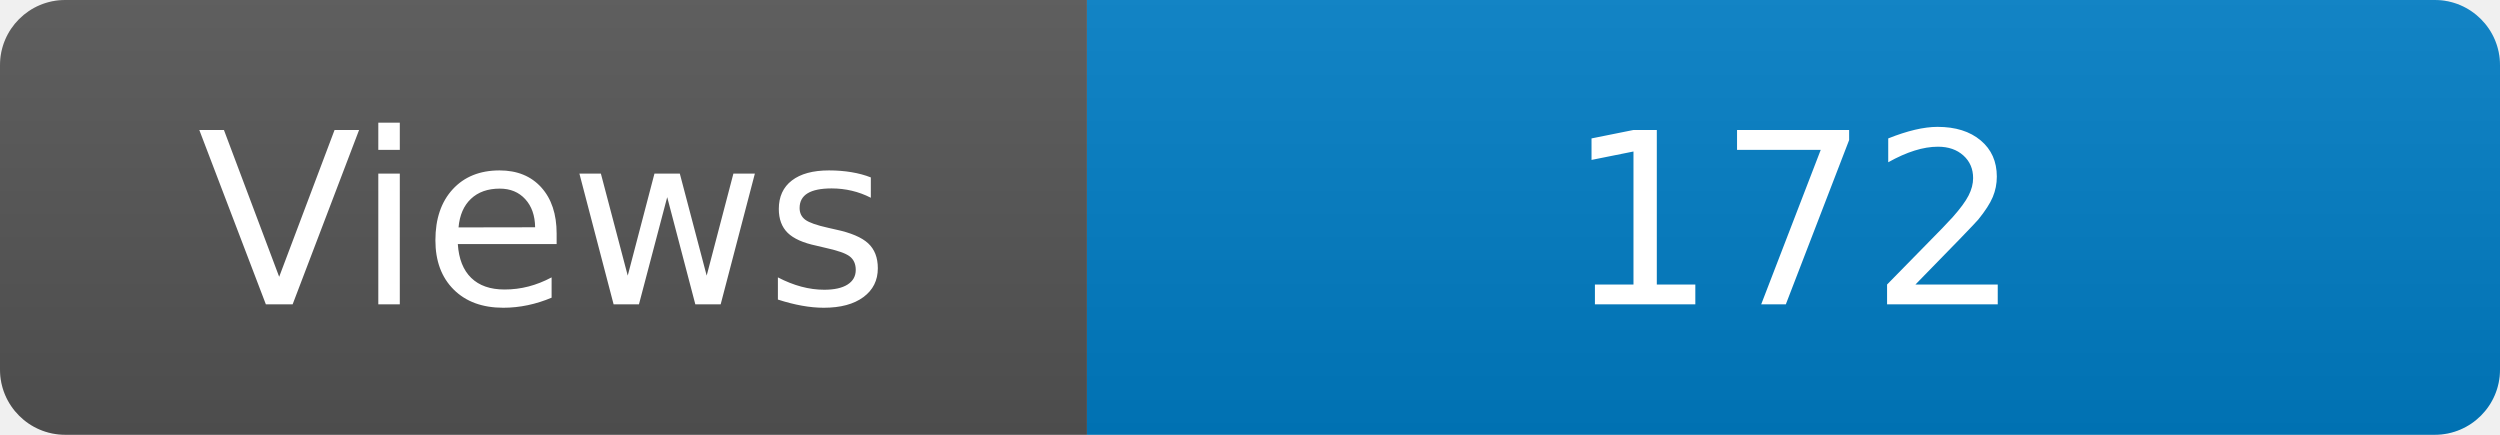
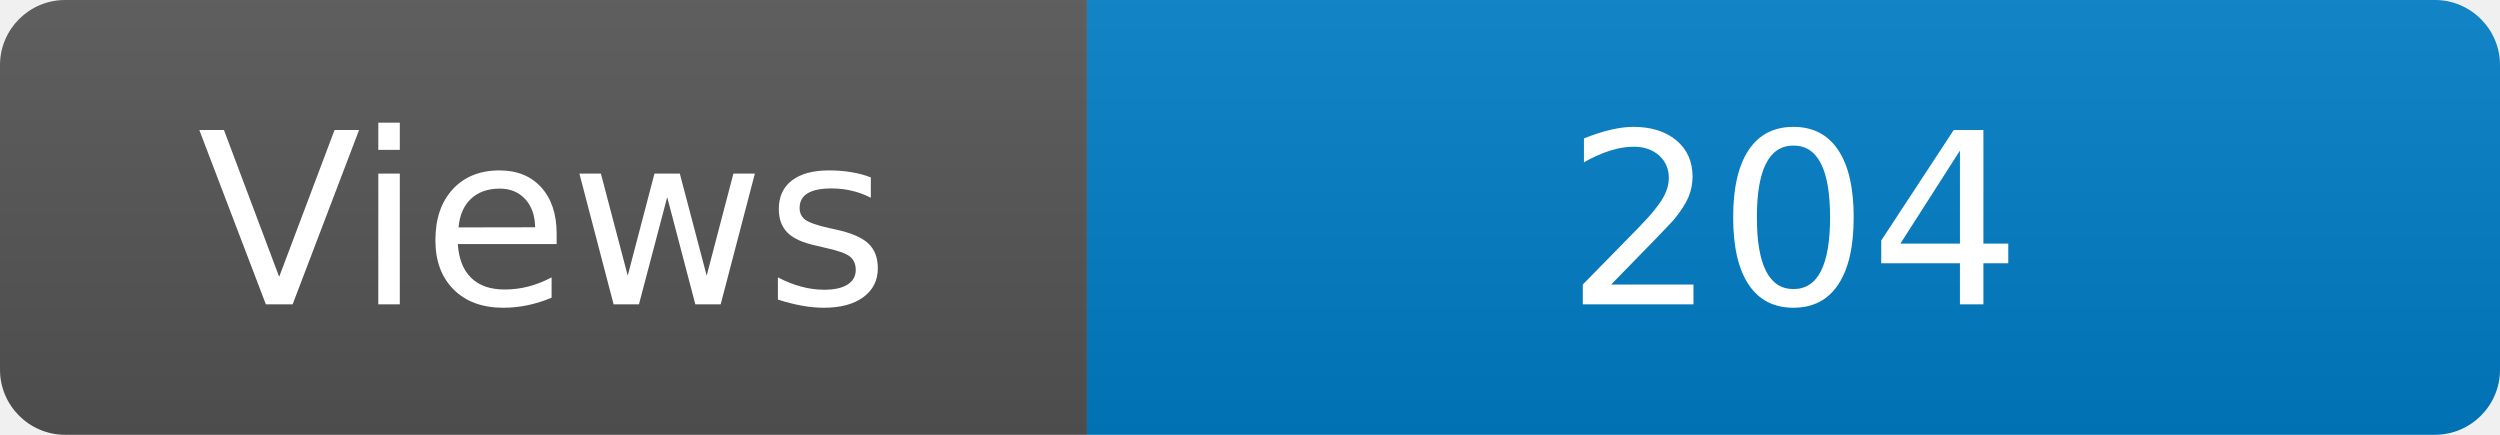
<svg xmlns="http://www.w3.org/2000/svg" width="115" height="20" role="img" aria-label="Maintained?: yes">
  <linearGradient id="s" x2="0" y2="100%">
    <stop offset="0" stop-color="#bbb" stop-opacity=".1" />
    <stop offset="1" stop-opacity=".1" />
  </linearGradient>
  <clipPath id="r">
    <rect width="115" height="20" rx="3" fill="#fff" />
  </clipPath>
  <g clip-path="url(#r)">
    <rect width="50" height="20" fill="#555" />
    <rect x="50" width="160" height="20" fill="#007ec6" />
    <rect width="115" height="20" fill="url(#s)" />
  </g>
  <g fill="#fff" text-anchor="middle" font-family="Verdana,Geneva,DejaVu Sans,sans-serif" font-size="110">
    <text x="250" y="140" transform="scale(.1)" fill="#fff">Views</text>
-     <text x="825" y="140" transform="scale(.1)" fill="#fff">172</text>
+     <text x="825" y="140" transform="scale(.1)" fill="#fff">204</text>
  </g>
</svg>
